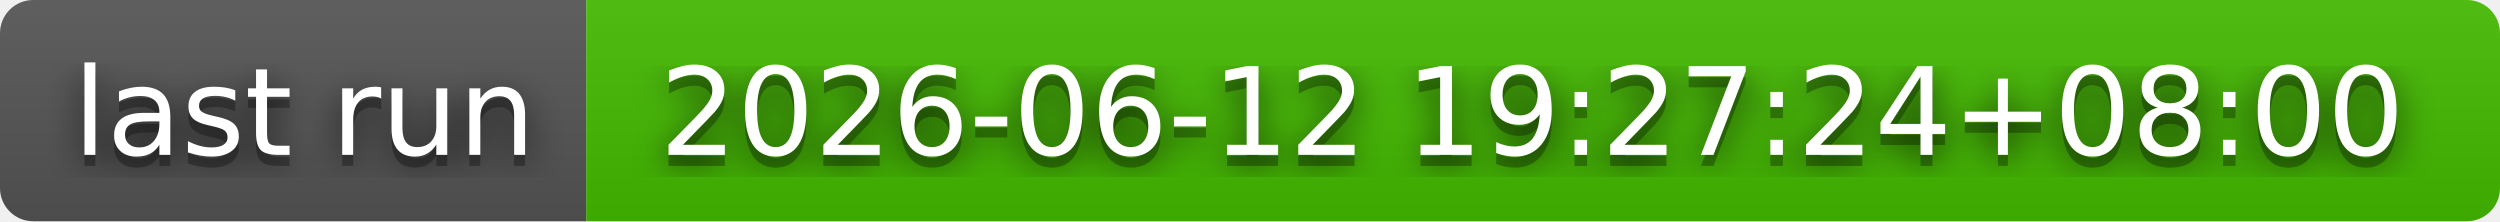
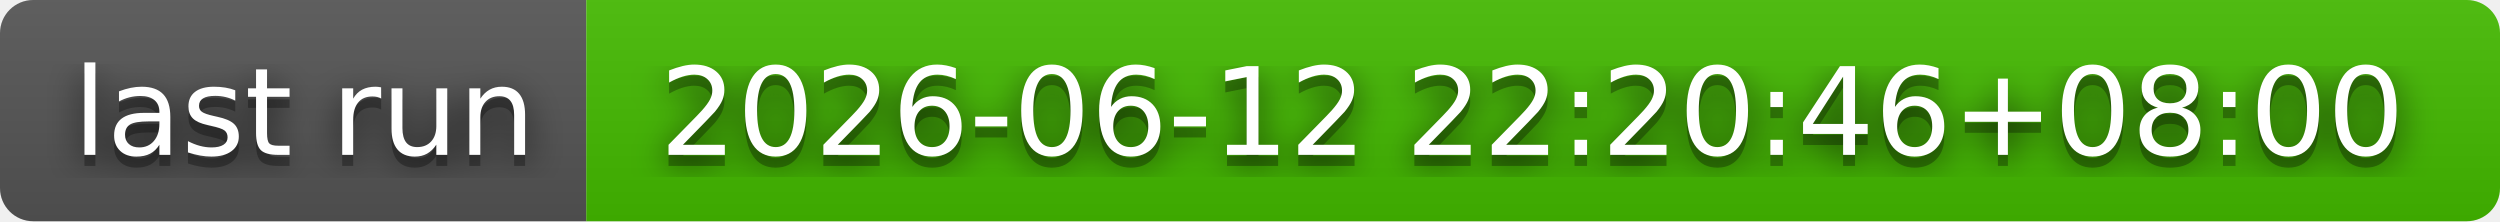
- <svg xmlns="http://www.w3.org/2000/svg" width="226" height="20" role="img" aria-label="last run: 2026-06-12 19:27:24+08:00">
+ <svg xmlns="http://www.w3.org/2000/svg" width="226" height="20" role="img" aria-label="last run: 2026-06-12 22:20:46+08:00">
  <filter id="blur">
    <feGaussianBlur stdDeviation="16" />
  </filter>
  <linearGradient id="s" x2="0" y2="100%">
    <stop offset="0" stop-color="#bbb" stop-opacity=".1" />
    <stop offset="1" stop-opacity=".1" />
  </linearGradient>
  <clipPath id="r">
    <rect width="226" height="20" rx="3" />
  </clipPath>
  <g clip-path="url(#r)">
    <rect width="53" height="20" fill="#555" />
    <rect x="53" width="173" height="20" fill="#4b0" />
    <rect width="226" height="20" fill="url(#s)" />
  </g>
  <g fill="#fff" text-anchor="middle" font-family="Verdana,Geneva,DejaVu Sans,sans-serif" text-rendering="geometricPrecision" font-size="110">
    <g transform="scale(.1)">
      <g aria-hidden="true" fill="#010101">
        <text x="275" y="150" fill-opacity=".8" filter="url(#blur)" textLength="430">last run</text>
        <text x="275" y="150" fill-opacity=".3" textLength="430">last run</text>
      </g>
      <text x="275" y="140" textLength="430">last run</text>
    </g>
    <g transform="scale(.1)">
      <g aria-hidden="true" fill="#010101">
-         <text x="1385" y="150" fill-opacity=".8" filter="url(#blur)" textLength="1630">2026-06-12 19:27:24+08:00</text>
-         <text x="1385" y="150" fill-opacity=".3" textLength="1630">2026-06-12 19:27:24+08:00</text>
+         <text x="1385" y="150" fill-opacity=".8" filter="url(#blur)" textLength="1630">2026-06-12 22:20:46+08:00</text>
+         <text x="1385" y="150" fill-opacity=".3" textLength="1630">2026-06-12 22:20:46+08:00</text>
      </g>
-       <text x="1385" y="140" textLength="1630">2026-06-12 19:27:24+08:00</text>
+       <text x="1385" y="140" textLength="1630">2026-06-12 22:20:46+08:00</text>
    </g>
  </g>
</svg>
